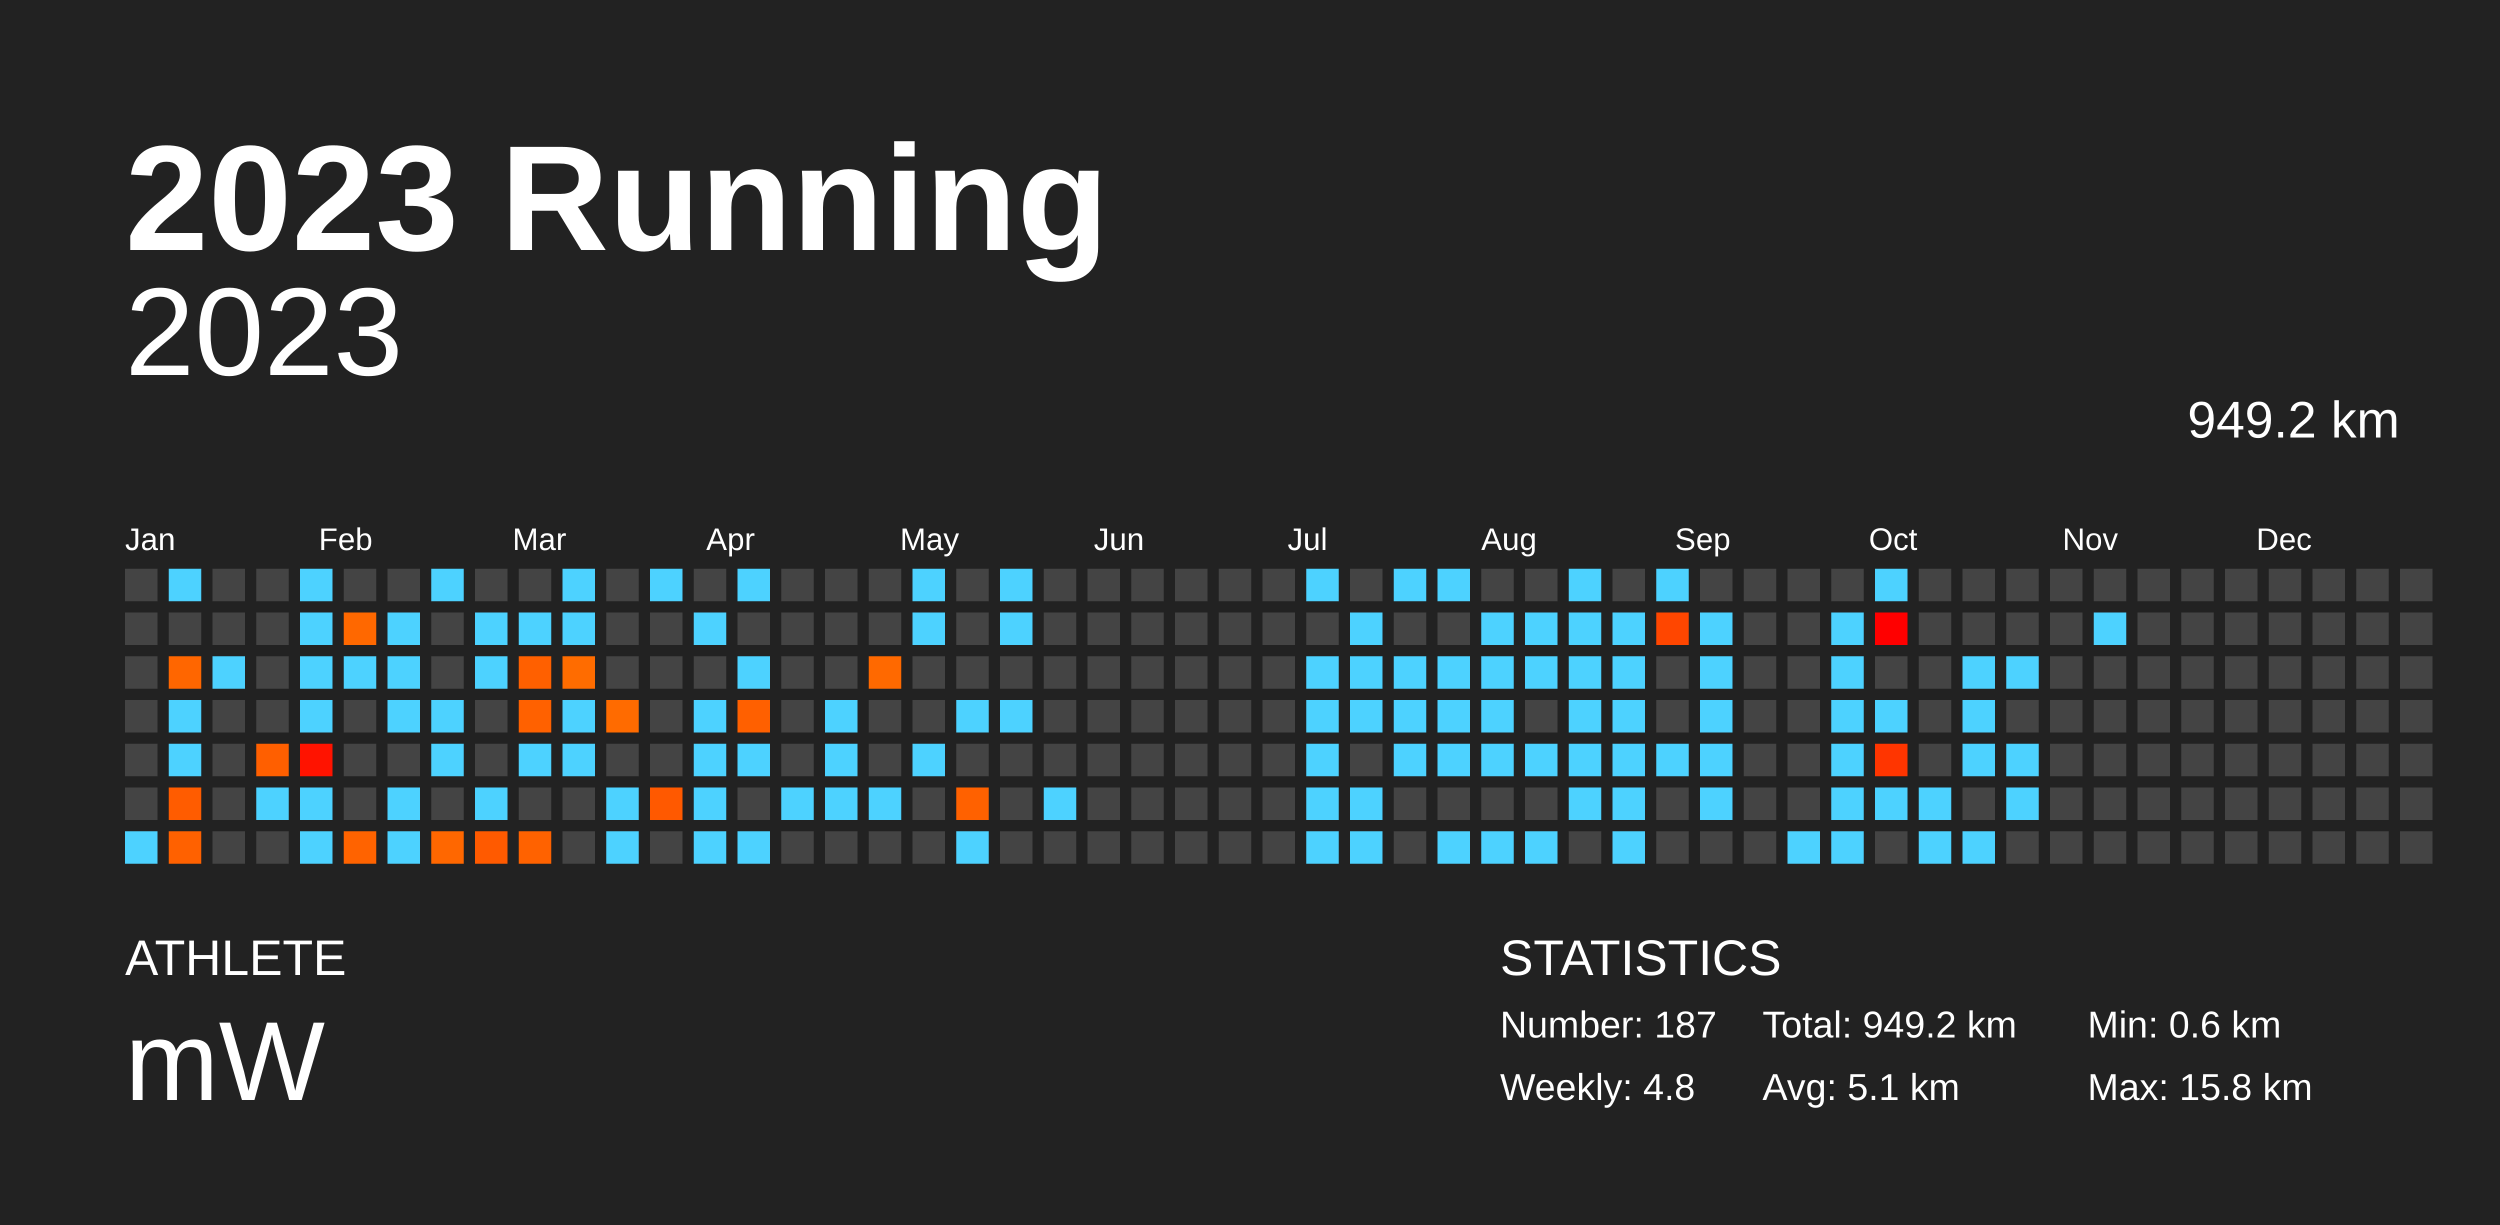
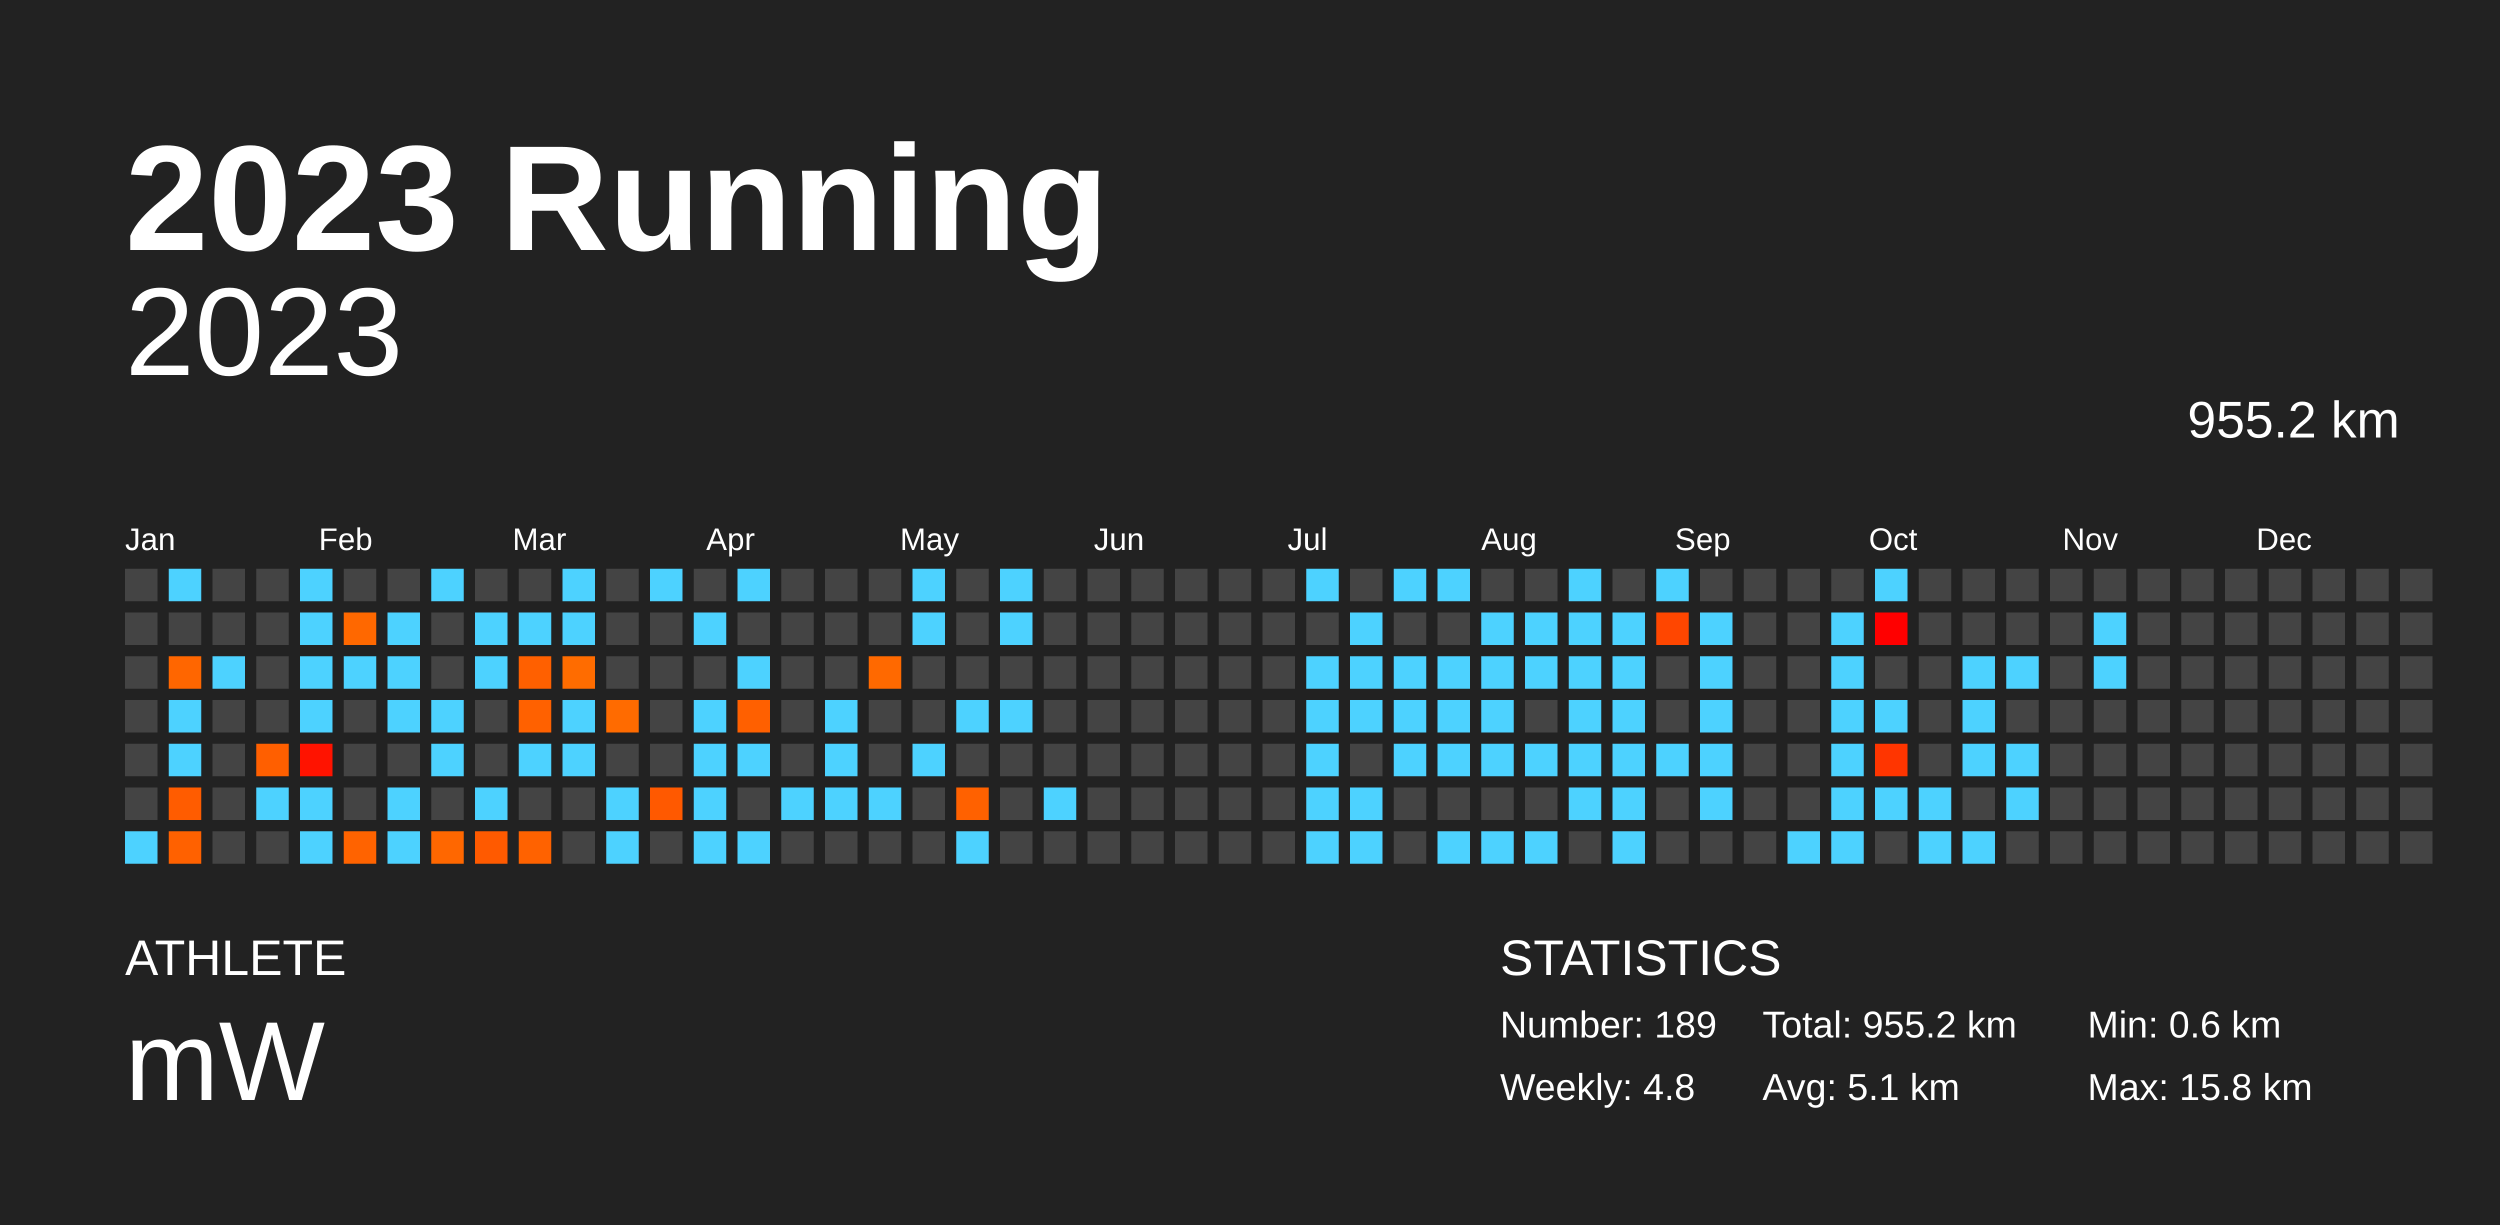
<svg xmlns="http://www.w3.org/2000/svg" baseProfile="full" height="98mm" version="1.1" viewBox="0,0,200,98" width="200mm">
  <defs />
  <rect fill="#222222" height="98" width="200" x="0" y="0" />
  <text fill="#FFFFFF" style="font-size:12px; font-family:Arial; font-weight:bold;" x="10" y="20">2023 Running</text>
  <text fill="#FFFFFF" style="font-size:4px; font-family:Arial" x="10" y="78">ATHLETE</text>
  <text fill="#FFFFFF" style="font-size:9px; font-family:Arial" x="10" y="88">mW</text>
  <text fill="#FFFFFF" style="font-size:4px; font-family:Arial" x="120" y="78">STATISTICS</text>
-   <text fill="#FFFFFF" style="font-size:3px; font-family:Arial" x="120" y="83">Number: 187</text>
+   <text fill="#FFFFFF" style="font-size:3px; font-family:Arial" x="120" y="83">Number: 189</text>
  <text fill="#FFFFFF" style="font-size:3px; font-family:Arial" x="120" y="88">Weekly: 4.8</text>
-   <text fill="#FFFFFF" style="font-size:3px; font-family:Arial" x="141" y="83">Total: 949.2 km</text>
+   <text fill="#FFFFFF" style="font-size:3px; font-family:Arial" x="141" y="83">Total: 955.2 km</text>
  <text fill="#FFFFFF" style="font-size:3px; font-family:Arial" x="141" y="88">Avg: 5.1 km</text>
  <text fill="#FFFFFF" style="font-size:3px; font-family:Arial" x="167" y="83">Min: 0.6 km</text>
  <text fill="#FFFFFF" style="font-size:3px; font-family:Arial" x="167" y="88">Max: 15.8 km</text>
  <text alignment-baseline="hanging" fill="#FFFFFF" style="font-size:10.0px; font-family:Arial;" x="10" y="30">2023</text>
-   <text alignment-baseline="hanging" fill="#FFFFFF" style="font-size:4.125px; font-family:Arial;" x="175" y="35">949.2 km</text>
+   <text alignment-baseline="hanging" fill="#FFFFFF" style="font-size:4.125px; font-family:Arial;" x="175" y="35">955.2 km</text>
  <text fill="#FFFFFF" style="font-size:2.5px; font-family:Arial" x="10.0" y="44">Jan</text>
  <text fill="#FFFFFF" style="font-size:2.5px; font-family:Arial" x="25.5" y="44">Feb</text>
  <text fill="#FFFFFF" style="font-size:2.5px; font-family:Arial" x="41.0" y="44">Mar</text>
  <text fill="#FFFFFF" style="font-size:2.5px; font-family:Arial" x="56.5" y="44">Apr</text>
  <text fill="#FFFFFF" style="font-size:2.5px; font-family:Arial" x="72.0" y="44">May</text>
  <text fill="#FFFFFF" style="font-size:2.5px; font-family:Arial" x="87.5" y="44">Jun</text>
  <text fill="#FFFFFF" style="font-size:2.5px; font-family:Arial" x="103.0" y="44">Jul</text>
  <text fill="#FFFFFF" style="font-size:2.5px; font-family:Arial" x="118.5" y="44">Aug</text>
  <text fill="#FFFFFF" style="font-size:2.5px; font-family:Arial" x="134.0" y="44">Sep</text>
  <text fill="#FFFFFF" style="font-size:2.5px; font-family:Arial" x="149.5" y="44">Oct</text>
  <text fill="#FFFFFF" style="font-size:2.5px; font-family:Arial" x="165.0" y="44">Nov</text>
  <text fill="#FFFFFF" style="font-size:2.5px; font-family:Arial" x="180.5" y="44">Dec</text>
  <rect fill="#444444" height="2.6" width="2.6" x="10.0" y="45.5" />
  <rect fill="#444444" height="2.6" width="2.6" x="10.0" y="49.0" />
  <rect fill="#444444" height="2.6" width="2.6" x="10.0" y="52.5" />
  <rect fill="#444444" height="2.6" width="2.6" x="10.0" y="56.0" />
  <rect fill="#444444" height="2.6" width="2.6" x="10.0" y="59.5" />
  <rect fill="#444444" height="2.6" width="2.6" x="10.0" y="63.0" />
  <rect fill="#4dd2ff" height="2.6" width="2.6" x="10.0" y="66.5" />
  <rect fill="#4dd2ff" height="2.6" width="2.6" x="13.5" y="45.5" />
  <rect fill="#444444" height="2.6" width="2.6" x="13.5" y="49.0" />
  <rect fill="#ff6600" height="2.6" width="2.6" x="13.5" y="52.5" />
  <rect fill="#4dd2ff" height="2.6" width="2.6" x="13.5" y="56.0" />
  <rect fill="#4dd2ff" height="2.6" width="2.6" x="13.5" y="59.5" />
  <rect fill="#ff5c00" height="2.6" width="2.6" x="13.5" y="63.0" />
  <rect fill="#ff6100" height="2.6" width="2.6" x="13.5" y="66.5" />
  <rect fill="#444444" height="2.6" width="2.6" x="17.0" y="45.5" />
  <rect fill="#444444" height="2.6" width="2.6" x="17.0" y="49.0" />
  <rect fill="#4dd2ff" height="2.6" width="2.6" x="17.0" y="52.5" />
  <rect fill="#444444" height="2.6" width="2.6" x="17.0" y="56.0" />
  <rect fill="#444444" height="2.6" width="2.6" x="17.0" y="59.5" />
  <rect fill="#444444" height="2.6" width="2.6" x="17.0" y="63.0" />
  <rect fill="#444444" height="2.6" width="2.6" x="17.0" y="66.5" />
  <rect fill="#444444" height="2.6" width="2.6" x="20.5" y="45.5" />
  <rect fill="#444444" height="2.6" width="2.6" x="20.5" y="49.0" />
  <rect fill="#444444" height="2.6" width="2.6" x="20.5" y="52.5" />
  <rect fill="#444444" height="2.6" width="2.6" x="20.5" y="56.0" />
  <rect fill="#ff5f00" height="2.6" width="2.6" x="20.5" y="59.5" />
  <rect fill="#4dd2ff" height="2.6" width="2.6" x="20.5" y="63.0" />
  <rect fill="#444444" height="2.6" width="2.6" x="20.5" y="66.5" />
  <rect fill="#4dd2ff" height="2.6" width="2.6" x="24.0" y="45.5" />
  <rect fill="#4dd2ff" height="2.6" width="2.6" x="24.0" y="49.0" />
  <rect fill="#4dd2ff" height="2.6" width="2.6" x="24.0" y="52.5" />
  <rect fill="#4dd2ff" height="2.6" width="2.6" x="24.0" y="56.0" />
  <rect fill="#ff1300" height="2.6" width="2.6" x="24.0" y="59.5" />
  <rect fill="#4dd2ff" height="2.6" width="2.6" x="24.0" y="63.0" />
  <rect fill="#4dd2ff" height="2.6" width="2.6" x="24.0" y="66.5" />
  <rect fill="#444444" height="2.6" width="2.6" x="27.5" y="45.5" />
  <rect fill="#ff6800" height="2.6" width="2.6" x="27.5" y="49.0" />
  <rect fill="#4dd2ff" height="2.6" width="2.6" x="27.5" y="52.5" />
  <rect fill="#444444" height="2.6" width="2.6" x="27.5" y="56.0" />
  <rect fill="#444444" height="2.6" width="2.6" x="27.5" y="59.5" />
  <rect fill="#444444" height="2.6" width="2.6" x="27.5" y="63.0" />
  <rect fill="#ff6300" height="2.6" width="2.6" x="27.5" y="66.5" />
  <rect fill="#444444" height="2.6" width="2.6" x="31.0" y="45.5" />
  <rect fill="#4dd2ff" height="2.6" width="2.6" x="31.0" y="49.0" />
  <rect fill="#4dd2ff" height="2.6" width="2.6" x="31.0" y="52.5" />
  <rect fill="#4dd2ff" height="2.6" width="2.6" x="31.0" y="56.0" />
  <rect fill="#444444" height="2.6" width="2.6" x="31.0" y="59.5" />
  <rect fill="#4dd2ff" height="2.6" width="2.6" x="31.0" y="63.0" />
  <rect fill="#4dd2ff" height="2.6" width="2.6" x="31.0" y="66.5" />
  <rect fill="#4dd2ff" height="2.6" width="2.6" x="34.5" y="45.5" />
  <rect fill="#444444" height="2.6" width="2.6" x="34.5" y="49.0" />
  <rect fill="#444444" height="2.6" width="2.6" x="34.5" y="52.5" />
  <rect fill="#4dd2ff" height="2.6" width="2.6" x="34.5" y="56.0" />
  <rect fill="#4dd2ff" height="2.6" width="2.6" x="34.5" y="59.5" />
  <rect fill="#444444" height="2.6" width="2.6" x="34.5" y="63.0" />
  <rect fill="#ff6700" height="2.6" width="2.6" x="34.5" y="66.5" />
  <rect fill="#444444" height="2.6" width="2.6" x="38.0" y="45.5" />
  <rect fill="#4dd2ff" height="2.6" width="2.6" x="38.0" y="49.0" />
  <rect fill="#4dd2ff" height="2.6" width="2.6" x="38.0" y="52.5" />
  <rect fill="#444444" height="2.6" width="2.6" x="38.0" y="56.0" />
  <rect fill="#444444" height="2.6" width="2.6" x="38.0" y="59.5" />
  <rect fill="#4dd2ff" height="2.6" width="2.6" x="38.0" y="63.0" />
  <rect fill="#ff5a00" height="2.6" width="2.6" x="38.0" y="66.5" />
  <rect fill="#444444" height="2.6" width="2.6" x="41.5" y="45.5" />
  <rect fill="#4dd2ff" height="2.6" width="2.6" x="41.5" y="49.0" />
  <rect fill="#ff6000" height="2.6" width="2.6" x="41.5" y="52.5" />
  <rect fill="#ff6100" height="2.6" width="2.6" x="41.5" y="56.0" />
  <rect fill="#4dd2ff" height="2.6" width="2.6" x="41.5" y="59.5" />
  <rect fill="#444444" height="2.6" width="2.6" x="41.5" y="63.0" />
  <rect fill="#ff6200" height="2.6" width="2.6" x="41.5" y="66.5" />
  <rect fill="#4dd2ff" height="2.6" width="2.6" x="45.0" y="45.5" />
  <rect fill="#4dd2ff" height="2.6" width="2.6" x="45.0" y="49.0" />
  <rect fill="#ff6c00" height="2.6" width="2.6" x="45.0" y="52.5" />
  <rect fill="#4dd2ff" height="2.6" width="2.6" x="45.0" y="56.0" />
  <rect fill="#4dd2ff" height="2.6" width="2.6" x="45.0" y="59.5" />
  <rect fill="#444444" height="2.6" width="2.6" x="45.0" y="63.0" />
  <rect fill="#444444" height="2.6" width="2.6" x="45.0" y="66.5" />
  <rect fill="#444444" height="2.6" width="2.6" x="48.5" y="45.5" />
  <rect fill="#444444" height="2.6" width="2.6" x="48.5" y="49.0" />
  <rect fill="#444444" height="2.6" width="2.6" x="48.5" y="52.5" />
  <rect fill="#ff6b00" height="2.6" width="2.6" x="48.5" y="56.0" />
  <rect fill="#444444" height="2.6" width="2.6" x="48.5" y="59.5" />
  <rect fill="#4dd2ff" height="2.6" width="2.6" x="48.5" y="63.0" />
  <rect fill="#4dd2ff" height="2.6" width="2.6" x="48.5" y="66.5" />
  <rect fill="#4dd2ff" height="2.6" width="2.6" x="52.0" y="45.5" />
  <rect fill="#444444" height="2.6" width="2.6" x="52.0" y="49.0" />
  <rect fill="#444444" height="2.6" width="2.6" x="52.0" y="52.5" />
  <rect fill="#444444" height="2.6" width="2.6" x="52.0" y="56.0" />
  <rect fill="#444444" height="2.6" width="2.6" x="52.0" y="59.5" />
  <rect fill="#ff5900" height="2.6" width="2.6" x="52.0" y="63.0" />
  <rect fill="#444444" height="2.6" width="2.6" x="52.0" y="66.5" />
  <rect fill="#444444" height="2.6" width="2.6" x="55.5" y="45.5" />
  <rect fill="#4dd2ff" height="2.6" width="2.6" x="55.5" y="49.0" />
  <rect fill="#444444" height="2.6" width="2.6" x="55.5" y="52.5" />
  <rect fill="#4dd2ff" height="2.6" width="2.6" x="55.5" y="56.0" />
  <rect fill="#4dd2ff" height="2.6" width="2.6" x="55.5" y="59.5" />
  <rect fill="#4dd2ff" height="2.6" width="2.6" x="55.5" y="63.0" />
  <rect fill="#4dd2ff" height="2.6" width="2.6" x="55.5" y="66.5" />
  <rect fill="#4dd2ff" height="2.6" width="2.6" x="59.0" y="45.5" />
  <rect fill="#444444" height="2.6" width="2.6" x="59.0" y="49.0" />
  <rect fill="#4dd2ff" height="2.6" width="2.6" x="59.0" y="52.5" />
  <rect fill="#ff6000" height="2.6" width="2.6" x="59.0" y="56.0" />
  <rect fill="#4dd2ff" height="2.6" width="2.6" x="59.0" y="59.5" />
  <rect fill="#444444" height="2.6" width="2.6" x="59.0" y="63.0" />
  <rect fill="#4dd2ff" height="2.6" width="2.6" x="59.0" y="66.5" />
  <rect fill="#444444" height="2.6" width="2.6" x="62.5" y="45.5" />
  <rect fill="#444444" height="2.6" width="2.6" x="62.5" y="49.0" />
  <rect fill="#444444" height="2.6" width="2.6" x="62.5" y="52.5" />
  <rect fill="#444444" height="2.6" width="2.6" x="62.5" y="56.0" />
  <rect fill="#444444" height="2.6" width="2.6" x="62.5" y="59.5" />
  <rect fill="#4dd2ff" height="2.6" width="2.6" x="62.5" y="63.0" />
  <rect fill="#444444" height="2.6" width="2.6" x="62.5" y="66.5" />
  <rect fill="#444444" height="2.6" width="2.6" x="66.0" y="45.5" />
  <rect fill="#444444" height="2.6" width="2.6" x="66.0" y="49.0" />
  <rect fill="#444444" height="2.6" width="2.6" x="66.0" y="52.5" />
  <rect fill="#4dd2ff" height="2.6" width="2.6" x="66.0" y="56.0" />
  <rect fill="#4dd2ff" height="2.6" width="2.6" x="66.0" y="59.5" />
  <rect fill="#4dd2ff" height="2.6" width="2.6" x="66.0" y="63.0" />
  <rect fill="#444444" height="2.6" width="2.6" x="66.0" y="66.5" />
  <rect fill="#444444" height="2.6" width="2.6" x="69.5" y="45.5" />
  <rect fill="#444444" height="2.6" width="2.6" x="69.5" y="49.0" />
  <rect fill="#ff6900" height="2.6" width="2.6" x="69.5" y="52.5" />
  <rect fill="#444444" height="2.6" width="2.6" x="69.5" y="56.0" />
  <rect fill="#444444" height="2.6" width="2.6" x="69.5" y="59.5" />
  <rect fill="#4dd2ff" height="2.6" width="2.6" x="69.5" y="63.0" />
  <rect fill="#444444" height="2.6" width="2.6" x="69.5" y="66.5" />
  <rect fill="#4dd2ff" height="2.6" width="2.6" x="73.0" y="45.5" />
  <rect fill="#4dd2ff" height="2.6" width="2.6" x="73.0" y="49.0" />
  <rect fill="#444444" height="2.6" width="2.6" x="73.0" y="52.5" />
  <rect fill="#444444" height="2.6" width="2.6" x="73.0" y="56.0" />
  <rect fill="#4dd2ff" height="2.6" width="2.6" x="73.0" y="59.5" />
  <rect fill="#444444" height="2.6" width="2.6" x="73.0" y="63.0" />
  <rect fill="#444444" height="2.6" width="2.6" x="73.0" y="66.5" />
  <rect fill="#444444" height="2.6" width="2.6" x="76.5" y="45.5" />
  <rect fill="#444444" height="2.6" width="2.6" x="76.5" y="49.0" />
  <rect fill="#444444" height="2.6" width="2.6" x="76.5" y="52.5" />
  <rect fill="#4dd2ff" height="2.6" width="2.6" x="76.5" y="56.0" />
  <rect fill="#444444" height="2.6" width="2.6" x="76.5" y="59.5" />
  <rect fill="#ff6100" height="2.6" width="2.6" x="76.5" y="63.0" />
  <rect fill="#4dd2ff" height="2.6" width="2.6" x="76.5" y="66.5" />
  <rect fill="#4dd2ff" height="2.6" width="2.6" x="80.0" y="45.5" />
  <rect fill="#4dd2ff" height="2.6" width="2.6" x="80.0" y="49.0" />
  <rect fill="#444444" height="2.6" width="2.6" x="80.0" y="52.5" />
  <rect fill="#4dd2ff" height="2.6" width="2.6" x="80.0" y="56.0" />
  <rect fill="#444444" height="2.6" width="2.6" x="80.0" y="59.5" />
  <rect fill="#444444" height="2.6" width="2.6" x="80.0" y="63.0" />
  <rect fill="#444444" height="2.6" width="2.6" x="80.0" y="66.5" />
  <rect fill="#444444" height="2.6" width="2.6" x="83.5" y="45.5" />
  <rect fill="#444444" height="2.6" width="2.6" x="83.5" y="49.0" />
  <rect fill="#444444" height="2.6" width="2.6" x="83.5" y="52.5" />
  <rect fill="#444444" height="2.6" width="2.6" x="83.5" y="56.0" />
  <rect fill="#444444" height="2.6" width="2.6" x="83.5" y="59.5" />
  <rect fill="#4dd2ff" height="2.6" width="2.6" x="83.5" y="63.0" />
  <rect fill="#444444" height="2.6" width="2.6" x="83.5" y="66.5" />
  <rect fill="#444444" height="2.6" width="2.6" x="87.0" y="45.5" />
  <rect fill="#444444" height="2.6" width="2.6" x="87.0" y="49.0" />
  <rect fill="#444444" height="2.6" width="2.6" x="87.0" y="52.5" />
  <rect fill="#444444" height="2.6" width="2.6" x="87.0" y="56.0" />
  <rect fill="#444444" height="2.6" width="2.6" x="87.0" y="59.5" />
  <rect fill="#444444" height="2.6" width="2.6" x="87.0" y="63.0" />
  <rect fill="#444444" height="2.6" width="2.6" x="87.0" y="66.5" />
  <rect fill="#444444" height="2.6" width="2.6" x="90.5" y="45.5" />
  <rect fill="#444444" height="2.6" width="2.6" x="90.5" y="49.0" />
  <rect fill="#444444" height="2.6" width="2.6" x="90.5" y="52.5" />
  <rect fill="#444444" height="2.6" width="2.6" x="90.5" y="56.0" />
  <rect fill="#444444" height="2.6" width="2.6" x="90.5" y="59.5" />
  <rect fill="#444444" height="2.6" width="2.6" x="90.5" y="63.0" />
  <rect fill="#444444" height="2.6" width="2.6" x="90.5" y="66.5" />
  <rect fill="#444444" height="2.6" width="2.6" x="94.0" y="45.5" />
  <rect fill="#444444" height="2.6" width="2.6" x="94.0" y="49.0" />
  <rect fill="#444444" height="2.6" width="2.6" x="94.0" y="52.5" />
  <rect fill="#444444" height="2.6" width="2.6" x="94.0" y="56.0" />
  <rect fill="#444444" height="2.6" width="2.6" x="94.0" y="59.5" />
  <rect fill="#444444" height="2.6" width="2.6" x="94.0" y="63.0" />
  <rect fill="#444444" height="2.6" width="2.6" x="94.0" y="66.5" />
  <rect fill="#444444" height="2.6" width="2.6" x="97.5" y="45.5" />
  <rect fill="#444444" height="2.6" width="2.6" x="97.5" y="49.0" />
  <rect fill="#444444" height="2.6" width="2.6" x="97.5" y="52.5" />
  <rect fill="#444444" height="2.6" width="2.6" x="97.5" y="56.0" />
  <rect fill="#444444" height="2.6" width="2.6" x="97.5" y="59.5" />
  <rect fill="#444444" height="2.6" width="2.6" x="97.5" y="63.0" />
  <rect fill="#444444" height="2.6" width="2.6" x="97.5" y="66.5" />
  <rect fill="#444444" height="2.6" width="2.6" x="101.0" y="45.5" />
  <rect fill="#444444" height="2.6" width="2.6" x="101.0" y="49.0" />
  <rect fill="#444444" height="2.6" width="2.6" x="101.0" y="52.5" />
  <rect fill="#444444" height="2.6" width="2.6" x="101.0" y="56.0" />
  <rect fill="#444444" height="2.6" width="2.6" x="101.0" y="59.5" />
  <rect fill="#444444" height="2.6" width="2.6" x="101.0" y="63.0" />
  <rect fill="#444444" height="2.6" width="2.6" x="101.0" y="66.5" />
  <rect fill="#4dd2ff" height="2.6" width="2.6" x="104.5" y="45.5" />
  <rect fill="#444444" height="2.6" width="2.6" x="104.5" y="49.0" />
  <rect fill="#4dd2ff" height="2.6" width="2.6" x="104.5" y="52.5" />
  <rect fill="#4dd2ff" height="2.6" width="2.6" x="104.5" y="56.0" />
  <rect fill="#4dd2ff" height="2.6" width="2.6" x="104.5" y="59.5" />
  <rect fill="#4dd2ff" height="2.6" width="2.6" x="104.5" y="63.0" />
  <rect fill="#4dd2ff" height="2.6" width="2.6" x="104.5" y="66.5" />
  <rect fill="#444444" height="2.6" width="2.6" x="108.0" y="45.5" />
  <rect fill="#4dd2ff" height="2.6" width="2.6" x="108.0" y="49.0" />
  <rect fill="#4dd2ff" height="2.6" width="2.6" x="108.0" y="52.5" />
  <rect fill="#4dd2ff" height="2.6" width="2.6" x="108.0" y="56.0" />
  <rect fill="#444444" height="2.6" width="2.6" x="108.0" y="59.5" />
  <rect fill="#4dd2ff" height="2.6" width="2.6" x="108.0" y="63.0" />
  <rect fill="#4dd2ff" height="2.6" width="2.6" x="108.0" y="66.5" />
  <rect fill="#4dd2ff" height="2.6" width="2.6" x="111.5" y="45.5" />
  <rect fill="#444444" height="2.6" width="2.6" x="111.5" y="49.0" />
  <rect fill="#4dd2ff" height="2.6" width="2.6" x="111.5" y="52.5" />
  <rect fill="#4dd2ff" height="2.6" width="2.6" x="111.5" y="56.0" />
  <rect fill="#4dd2ff" height="2.6" width="2.6" x="111.5" y="59.5" />
  <rect fill="#444444" height="2.6" width="2.6" x="111.5" y="63.0" />
  <rect fill="#444444" height="2.6" width="2.6" x="111.5" y="66.5" />
  <rect fill="#4dd2ff" height="2.6" width="2.6" x="115.0" y="45.5" />
  <rect fill="#444444" height="2.6" width="2.6" x="115.0" y="49.0" />
  <rect fill="#4dd2ff" height="2.6" width="2.6" x="115.0" y="52.5" />
  <rect fill="#4dd2ff" height="2.6" width="2.6" x="115.0" y="56.0" />
  <rect fill="#4dd2ff" height="2.6" width="2.6" x="115.0" y="59.5" />
  <rect fill="#444444" height="2.6" width="2.6" x="115.0" y="63.0" />
  <rect fill="#4dd2ff" height="2.6" width="2.6" x="115.0" y="66.5" />
  <rect fill="#444444" height="2.6" width="2.6" x="118.5" y="45.5" />
  <rect fill="#4dd2ff" height="2.6" width="2.6" x="118.5" y="49.0" />
  <rect fill="#4dd2ff" height="2.6" width="2.6" x="118.5" y="52.5" />
  <rect fill="#4dd2ff" height="2.6" width="2.6" x="118.5" y="56.0" />
  <rect fill="#4dd2ff" height="2.6" width="2.6" x="118.5" y="59.5" />
  <rect fill="#444444" height="2.6" width="2.6" x="118.5" y="63.0" />
  <rect fill="#4dd2ff" height="2.6" width="2.6" x="118.5" y="66.5" />
  <rect fill="#444444" height="2.6" width="2.6" x="122.0" y="45.5" />
  <rect fill="#4dd2ff" height="2.6" width="2.6" x="122.0" y="49.0" />
  <rect fill="#4dd2ff" height="2.6" width="2.6" x="122.0" y="52.5" />
  <rect fill="#444444" height="2.6" width="2.6" x="122.0" y="56.0" />
  <rect fill="#4dd2ff" height="2.6" width="2.6" x="122.0" y="59.5" />
  <rect fill="#444444" height="2.6" width="2.6" x="122.0" y="63.0" />
  <rect fill="#4dd2ff" height="2.6" width="2.6" x="122.0" y="66.5" />
  <rect fill="#4dd2ff" height="2.6" width="2.6" x="125.5" y="45.5" />
  <rect fill="#4dd2ff" height="2.6" width="2.6" x="125.5" y="49.0" />
  <rect fill="#4dd2ff" height="2.6" width="2.6" x="125.5" y="52.5" />
  <rect fill="#4dd2ff" height="2.6" width="2.6" x="125.5" y="56.0" />
  <rect fill="#4dd2ff" height="2.6" width="2.6" x="125.5" y="59.5" />
  <rect fill="#4dd2ff" height="2.6" width="2.6" x="125.5" y="63.0" />
  <rect fill="#444444" height="2.6" width="2.6" x="125.5" y="66.5" />
  <rect fill="#444444" height="2.6" width="2.6" x="129.0" y="45.5" />
  <rect fill="#4dd2ff" height="2.6" width="2.6" x="129.0" y="49.0" />
  <rect fill="#4dd2ff" height="2.6" width="2.6" x="129.0" y="52.5" />
  <rect fill="#4dd2ff" height="2.6" width="2.6" x="129.0" y="56.0" />
  <rect fill="#4dd2ff" height="2.6" width="2.6" x="129.0" y="59.5" />
  <rect fill="#4dd2ff" height="2.6" width="2.6" x="129.0" y="63.0" />
  <rect fill="#4dd2ff" height="2.6" width="2.6" x="129.0" y="66.5" />
  <rect fill="#4dd2ff" height="2.6" width="2.6" x="132.5" y="45.5" />
  <rect fill="#ff4600" height="2.6" width="2.6" x="132.5" y="49.0" />
  <rect fill="#444444" height="2.6" width="2.6" x="132.5" y="52.5" />
  <rect fill="#444444" height="2.6" width="2.6" x="132.5" y="56.0" />
  <rect fill="#4dd2ff" height="2.6" width="2.6" x="132.5" y="59.5" />
  <rect fill="#444444" height="2.6" width="2.6" x="132.5" y="63.0" />
  <rect fill="#444444" height="2.6" width="2.6" x="132.5" y="66.5" />
  <rect fill="#444444" height="2.6" width="2.6" x="136.0" y="45.5" />
  <rect fill="#4dd2ff" height="2.6" width="2.6" x="136.0" y="49.0" />
  <rect fill="#4dd2ff" height="2.6" width="2.6" x="136.0" y="52.5" />
  <rect fill="#4dd2ff" height="2.6" width="2.6" x="136.0" y="56.0" />
  <rect fill="#4dd2ff" height="2.6" width="2.6" x="136.0" y="59.5" />
  <rect fill="#4dd2ff" height="2.6" width="2.6" x="136.0" y="63.0" />
  <rect fill="#444444" height="2.6" width="2.6" x="136.0" y="66.5" />
  <rect fill="#444444" height="2.6" width="2.6" x="139.5" y="45.5" />
  <rect fill="#444444" height="2.6" width="2.6" x="139.5" y="49.0" />
  <rect fill="#444444" height="2.6" width="2.6" x="139.5" y="52.5" />
  <rect fill="#444444" height="2.6" width="2.6" x="139.5" y="56.0" />
  <rect fill="#444444" height="2.6" width="2.6" x="139.5" y="59.5" />
  <rect fill="#444444" height="2.6" width="2.6" x="139.5" y="63.0" />
  <rect fill="#444444" height="2.6" width="2.6" x="139.5" y="66.5" />
  <rect fill="#444444" height="2.6" width="2.6" x="143.0" y="45.5" />
  <rect fill="#444444" height="2.6" width="2.6" x="143.0" y="49.0" />
  <rect fill="#444444" height="2.6" width="2.6" x="143.0" y="52.5" />
  <rect fill="#444444" height="2.6" width="2.6" x="143.0" y="56.0" />
  <rect fill="#444444" height="2.6" width="2.6" x="143.0" y="59.5" />
  <rect fill="#444444" height="2.6" width="2.6" x="143.0" y="63.0" />
  <rect fill="#4dd2ff" height="2.6" width="2.6" x="143.0" y="66.5" />
  <rect fill="#444444" height="2.6" width="2.6" x="146.5" y="45.5" />
  <rect fill="#4dd2ff" height="2.6" width="2.6" x="146.5" y="49.0" />
  <rect fill="#4dd2ff" height="2.6" width="2.6" x="146.5" y="52.5" />
  <rect fill="#4dd2ff" height="2.6" width="2.6" x="146.5" y="56.0" />
  <rect fill="#4dd2ff" height="2.6" width="2.6" x="146.5" y="59.5" />
  <rect fill="#4dd2ff" height="2.6" width="2.6" x="146.5" y="63.0" />
  <rect fill="#4dd2ff" height="2.6" width="2.6" x="146.5" y="66.5" />
  <rect fill="#4dd2ff" height="2.6" width="2.6" x="150.0" y="45.5" />
  <rect fill="#ff0000" height="2.6" width="2.6" x="150.0" y="49.0" />
  <rect fill="#444444" height="2.6" width="2.6" x="150.0" y="52.5" />
  <rect fill="#4dd2ff" height="2.6" width="2.6" x="150.0" y="56.0" />
  <rect fill="#ff3500" height="2.6" width="2.6" x="150.0" y="59.5" />
  <rect fill="#4dd2ff" height="2.6" width="2.6" x="150.0" y="63.0" />
  <rect fill="#444444" height="2.6" width="2.6" x="150.0" y="66.5" />
  <rect fill="#444444" height="2.6" width="2.6" x="153.5" y="45.5" />
  <rect fill="#444444" height="2.6" width="2.6" x="153.5" y="49.0" />
  <rect fill="#444444" height="2.6" width="2.6" x="153.5" y="52.5" />
  <rect fill="#444444" height="2.6" width="2.6" x="153.5" y="56.0" />
  <rect fill="#444444" height="2.6" width="2.6" x="153.5" y="59.5" />
  <rect fill="#4dd2ff" height="2.6" width="2.6" x="153.5" y="63.0" />
  <rect fill="#4dd2ff" height="2.6" width="2.6" x="153.5" y="66.5" />
  <rect fill="#444444" height="2.6" width="2.6" x="157.0" y="45.5" />
  <rect fill="#444444" height="2.6" width="2.6" x="157.0" y="49.0" />
  <rect fill="#4dd2ff" height="2.6" width="2.6" x="157.0" y="52.5" />
  <rect fill="#4dd2ff" height="2.6" width="2.6" x="157.0" y="56.0" />
  <rect fill="#4dd2ff" height="2.6" width="2.6" x="157.0" y="59.5" />
  <rect fill="#444444" height="2.6" width="2.6" x="157.0" y="63.0" />
  <rect fill="#4dd2ff" height="2.6" width="2.6" x="157.0" y="66.5" />
  <rect fill="#444444" height="2.6" width="2.6" x="160.5" y="45.5" />
  <rect fill="#444444" height="2.6" width="2.6" x="160.5" y="49.0" />
  <rect fill="#4dd2ff" height="2.6" width="2.6" x="160.5" y="52.5" />
  <rect fill="#444444" height="2.6" width="2.6" x="160.5" y="56.0" />
  <rect fill="#4dd2ff" height="2.6" width="2.6" x="160.5" y="59.5" />
  <rect fill="#4dd2ff" height="2.6" width="2.6" x="160.5" y="63.0" />
  <rect fill="#444444" height="2.6" width="2.6" x="160.5" y="66.5" />
  <rect fill="#444444" height="2.6" width="2.6" x="164.0" y="45.5" />
  <rect fill="#444444" height="2.6" width="2.6" x="164.0" y="49.0" />
  <rect fill="#444444" height="2.6" width="2.6" x="164.0" y="52.5" />
  <rect fill="#444444" height="2.6" width="2.6" x="164.0" y="56.0" />
  <rect fill="#444444" height="2.6" width="2.6" x="164.0" y="59.5" />
  <rect fill="#444444" height="2.6" width="2.6" x="164.0" y="63.0" />
  <rect fill="#444444" height="2.6" width="2.6" x="164.0" y="66.5" />
  <rect fill="#444444" height="2.6" width="2.6" x="167.5" y="45.5" />
  <rect fill="#4dd2ff" height="2.6" width="2.6" x="167.5" y="49.0" />
-   <rect fill="#444444" height="2.6" width="2.6" x="167.5" y="52.5" />
+   <rect fill="#4dd2ff" height="2.6" width="2.6" x="167.5" y="52.5" />
  <rect fill="#444444" height="2.6" width="2.6" x="167.5" y="56.0" />
  <rect fill="#444444" height="2.6" width="2.6" x="167.5" y="59.5" />
  <rect fill="#444444" height="2.6" width="2.6" x="167.5" y="63.0" />
  <rect fill="#444444" height="2.6" width="2.6" x="167.5" y="66.5" />
  <rect fill="#444444" height="2.6" width="2.6" x="171.0" y="45.5" />
  <rect fill="#444444" height="2.6" width="2.6" x="171.0" y="49.0" />
  <rect fill="#444444" height="2.6" width="2.6" x="171.0" y="52.5" />
  <rect fill="#444444" height="2.6" width="2.6" x="171.0" y="56.0" />
  <rect fill="#444444" height="2.6" width="2.6" x="171.0" y="59.5" />
  <rect fill="#444444" height="2.6" width="2.6" x="171.0" y="63.0" />
  <rect fill="#444444" height="2.6" width="2.6" x="171.0" y="66.5" />
  <rect fill="#444444" height="2.6" width="2.6" x="174.5" y="45.5" />
  <rect fill="#444444" height="2.6" width="2.6" x="174.5" y="49.0" />
  <rect fill="#444444" height="2.6" width="2.6" x="174.5" y="52.5" />
  <rect fill="#444444" height="2.6" width="2.6" x="174.5" y="56.0" />
  <rect fill="#444444" height="2.6" width="2.6" x="174.5" y="59.5" />
  <rect fill="#444444" height="2.6" width="2.6" x="174.5" y="63.0" />
  <rect fill="#444444" height="2.6" width="2.6" x="174.5" y="66.5" />
  <rect fill="#444444" height="2.6" width="2.6" x="178.0" y="45.5" />
  <rect fill="#444444" height="2.6" width="2.6" x="178.0" y="49.0" />
  <rect fill="#444444" height="2.6" width="2.6" x="178.0" y="52.5" />
  <rect fill="#444444" height="2.6" width="2.6" x="178.0" y="56.0" />
  <rect fill="#444444" height="2.6" width="2.6" x="178.0" y="59.5" />
  <rect fill="#444444" height="2.6" width="2.6" x="178.0" y="63.0" />
  <rect fill="#444444" height="2.6" width="2.6" x="178.0" y="66.5" />
  <rect fill="#444444" height="2.6" width="2.6" x="181.5" y="45.5" />
  <rect fill="#444444" height="2.6" width="2.6" x="181.5" y="49.0" />
  <rect fill="#444444" height="2.6" width="2.6" x="181.5" y="52.5" />
  <rect fill="#444444" height="2.6" width="2.6" x="181.5" y="56.0" />
  <rect fill="#444444" height="2.6" width="2.6" x="181.5" y="59.5" />
  <rect fill="#444444" height="2.6" width="2.6" x="181.5" y="63.0" />
  <rect fill="#444444" height="2.6" width="2.6" x="181.5" y="66.5" />
  <rect fill="#444444" height="2.6" width="2.6" x="185.0" y="45.5" />
  <rect fill="#444444" height="2.6" width="2.6" x="185.0" y="49.0" />
  <rect fill="#444444" height="2.6" width="2.6" x="185.0" y="52.5" />
  <rect fill="#444444" height="2.6" width="2.6" x="185.0" y="56.0" />
  <rect fill="#444444" height="2.6" width="2.6" x="185.0" y="59.5" />
  <rect fill="#444444" height="2.6" width="2.6" x="185.0" y="63.0" />
  <rect fill="#444444" height="2.6" width="2.6" x="185.0" y="66.5" />
  <rect fill="#444444" height="2.6" width="2.6" x="188.5" y="45.5" />
  <rect fill="#444444" height="2.6" width="2.6" x="188.5" y="49.0" />
  <rect fill="#444444" height="2.6" width="2.6" x="188.5" y="52.5" />
  <rect fill="#444444" height="2.6" width="2.6" x="188.5" y="56.0" />
  <rect fill="#444444" height="2.6" width="2.6" x="188.5" y="59.5" />
  <rect fill="#444444" height="2.6" width="2.6" x="188.5" y="63.0" />
  <rect fill="#444444" height="2.6" width="2.6" x="188.5" y="66.5" />
  <rect fill="#444444" height="2.6" width="2.6" x="192.0" y="45.5" />
  <rect fill="#444444" height="2.6" width="2.6" x="192.0" y="49.0" />
  <rect fill="#444444" height="2.6" width="2.6" x="192.0" y="52.5" />
  <rect fill="#444444" height="2.6" width="2.6" x="192.0" y="56.0" />
  <rect fill="#444444" height="2.6" width="2.6" x="192.0" y="59.5" />
  <rect fill="#444444" height="2.6" width="2.6" x="192.0" y="63.0" />
  <rect fill="#444444" height="2.6" width="2.6" x="192.0" y="66.5" />
</svg>
